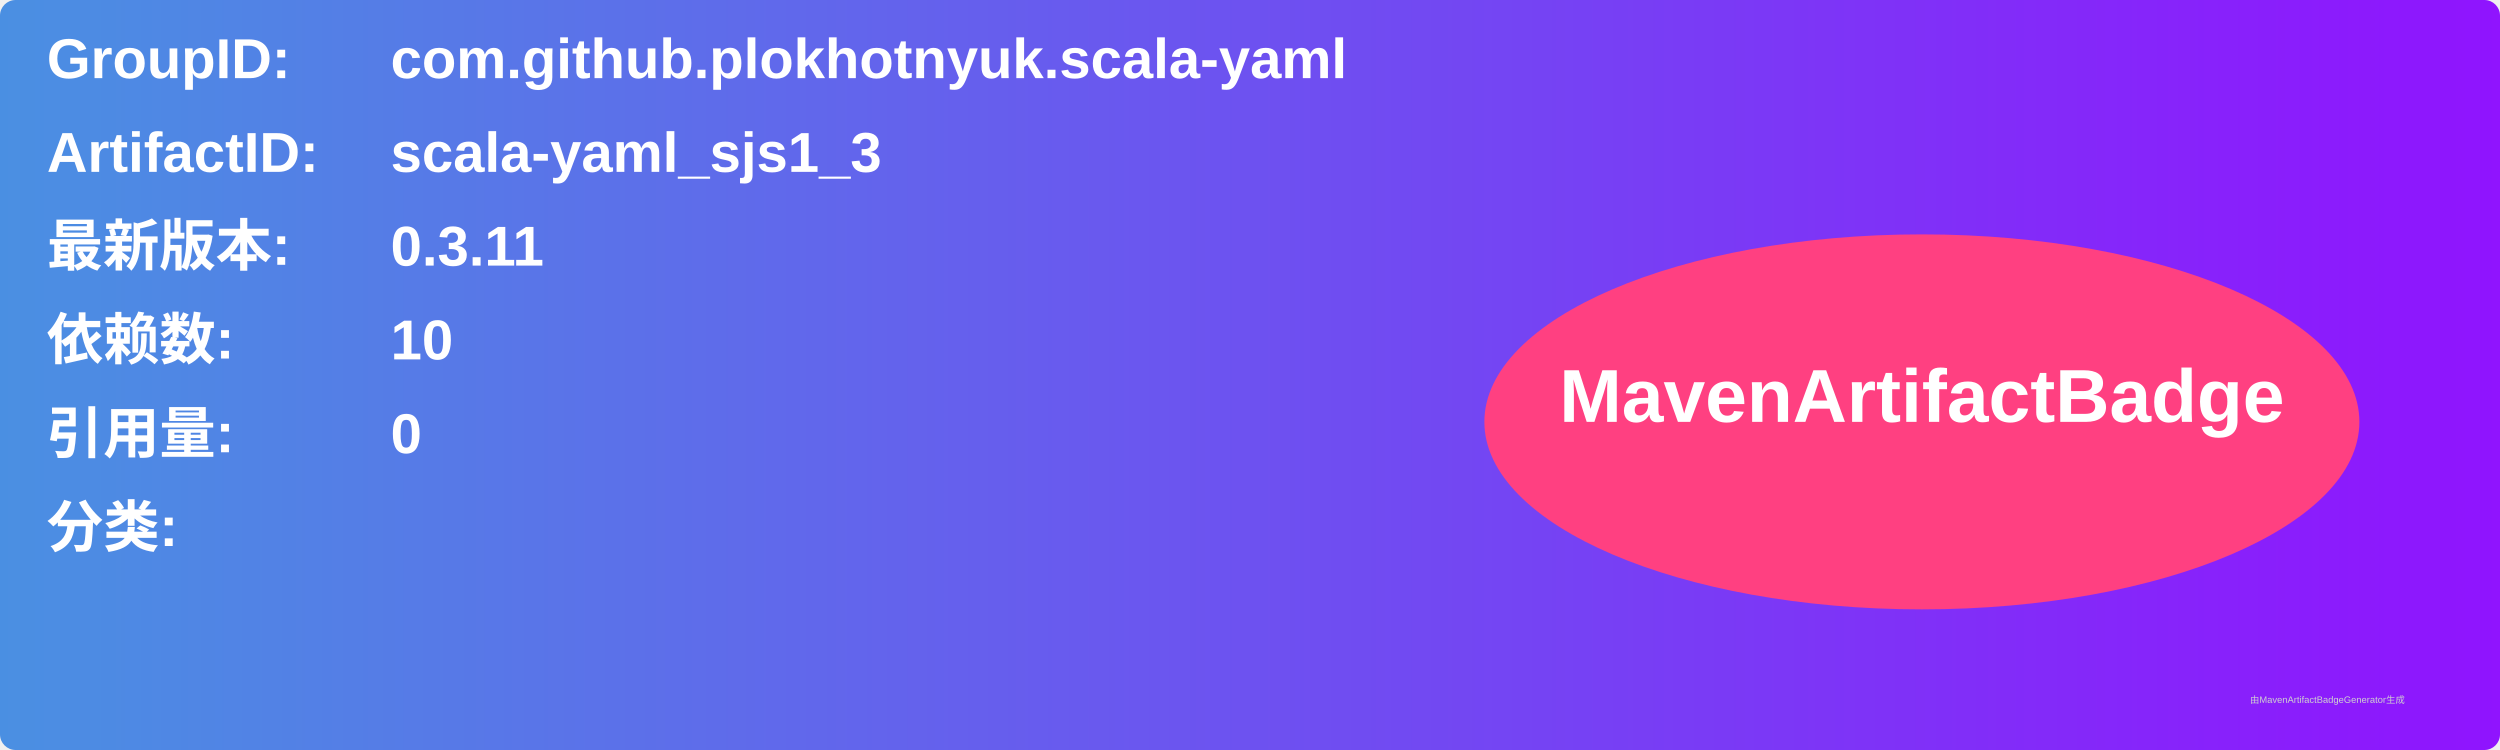
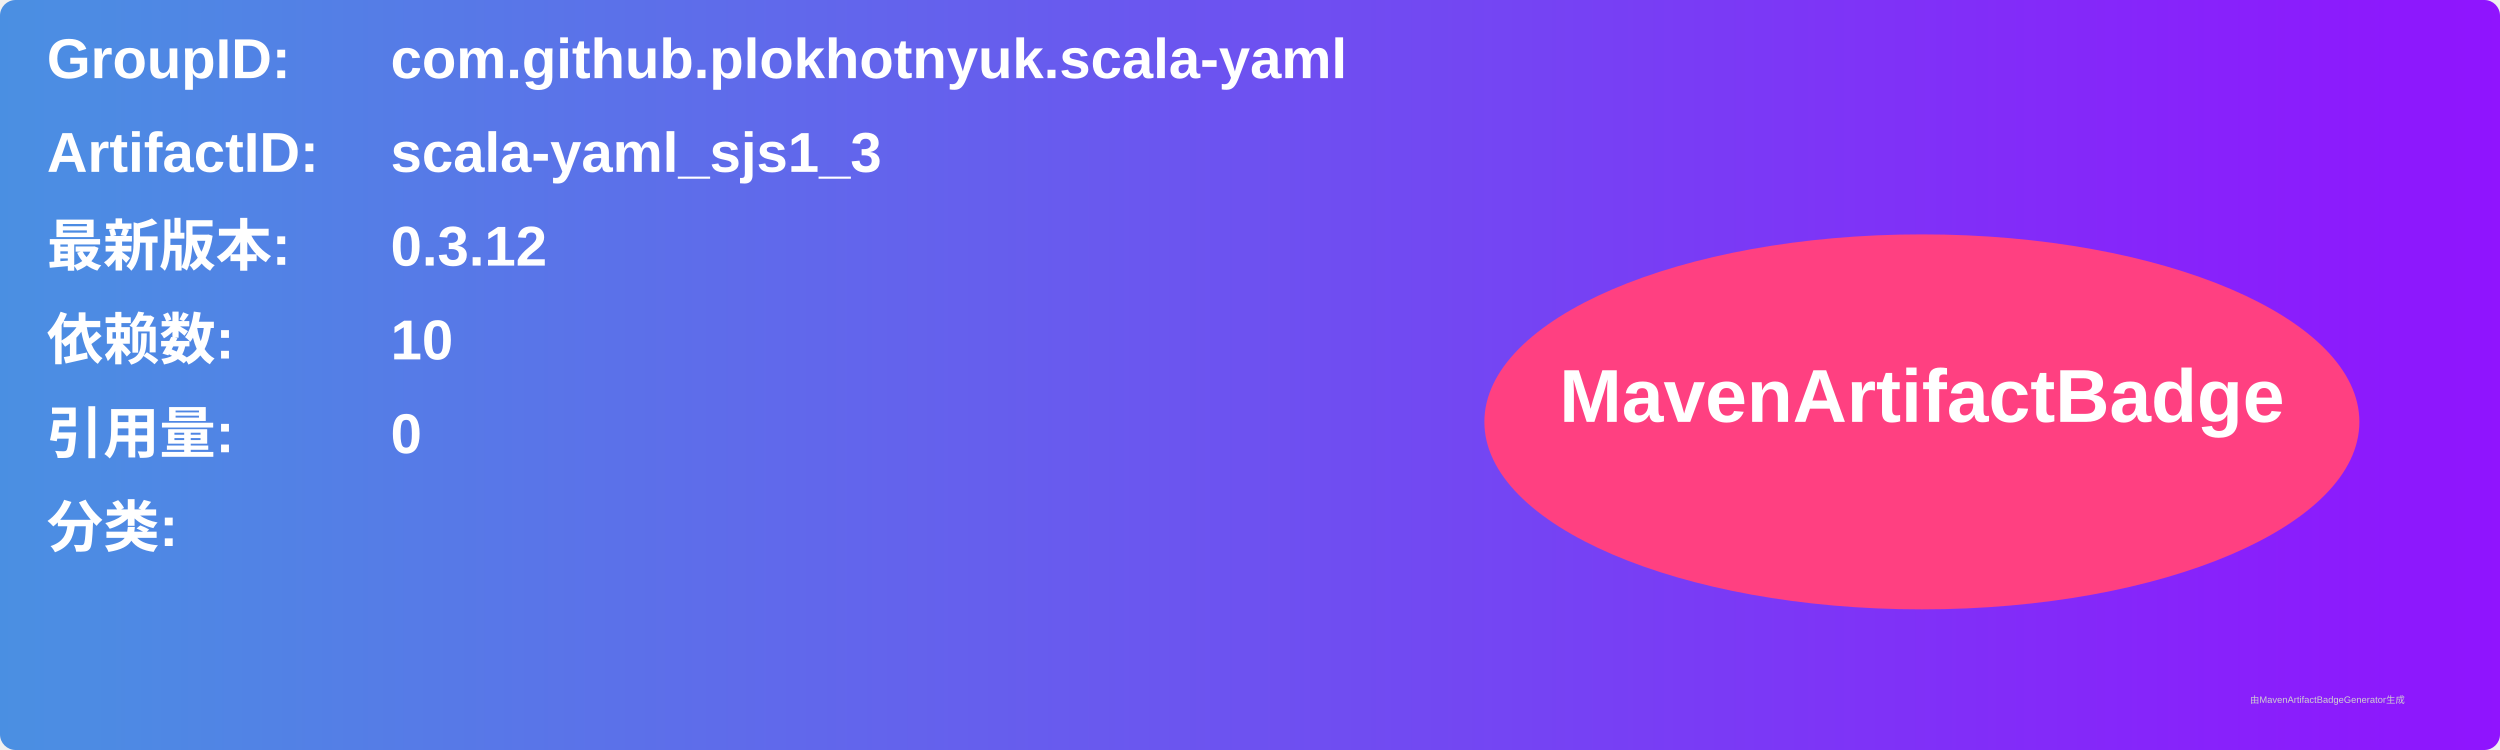
<svg xmlns="http://www.w3.org/2000/svg" width="800" height="240" viewBox="0 0 800 240">
  <linearGradient id="grad" x1="0%" y1="0%" x2="100%" y2="0%">
    <stop offset="0%" stop-color="#4a90e2" />
    <stop offset="100%" stop-color="#9013fe" />
  </linearGradient>
  <rect width="100%" height="100%" rx="5" ry="5" fill="url(#grad)" />
  <g transform="translate(15, 15)">
    <text x="0" y="10" font-family="Arial" font-size="18" fill="white" font-weight="bold" width="260">GroupID:</text>
    <text x="110" y="10" font-family="Arial" font-size="18" fill="white" font-weight="bold" width="460">com.github.plokhotnyuk.scala-yaml</text>
    <text x="0" y="40" font-family="Arial" font-size="18" fill="white" font-weight="bold" width="260">ArtifactID:</text>
    <text x="110" y="40" font-family="Arial" font-size="18" fill="white" font-weight="bold" width="460">scala-yaml_sjs1_3</text>
    <text x="0" y="70" font-family="Arial" font-size="18" fill="white" font-weight="bold">最新版本:</text>
    <text x="110" y="70" font-family="Arial" font-size="18" fill="white" font-weight="bold">
-       <tspan font-weight="bold">0.3.11</tspan>
+       <tspan font-weight="bold">0.3.12</tspan>
    </text>
    <text x="0" y="100" font-family="Arial" font-size="18" fill="white" font-weight="bold">依赖数: </text>
    <text x="110" y="100" font-family="Arial" font-size="18" fill="white">
      <tspan font-weight="bold">10</tspan>
    </text>
    <text x="0" y="130" font-family="Arial" font-size="18" fill="white" font-weight="bold">引用量: </text>
    <text x="110" y="130" font-family="Arial" font-size="18" fill="white">
      <tspan font-weight="bold">0</tspan>
    </text>
    <text x="0" y="160" font-family="Arial" font-size="18" fill="white" font-weight="bold">分类:</text>
    <text x="10" y="190" font-family="Arial" font-size="10" fill="white">
      <tspan font-weight="bold" />
    </text>
    <ellipse cx="600" cy="120" rx="140" ry="60" fill="#ff4081" />
    <text x="600" y="120" text-anchor="middle" font-family="Arial" font-size="24" fill="white" font-weight="bold">MavenArtifactBadge</text>
  </g>
  <text x="720" y="225" font-family="Arial" font-size="3" fill="#d0d0d0">由MavenArtifactBadgeGenerator生成</text>
</svg>
